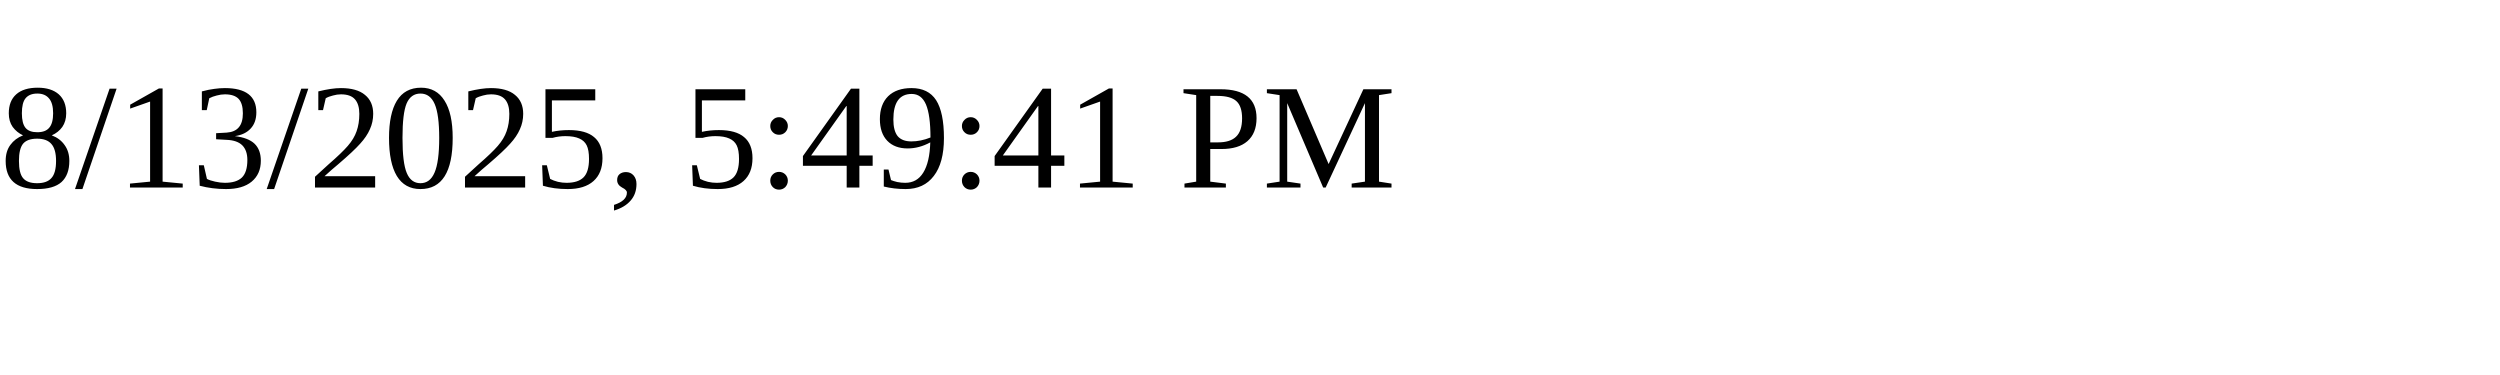
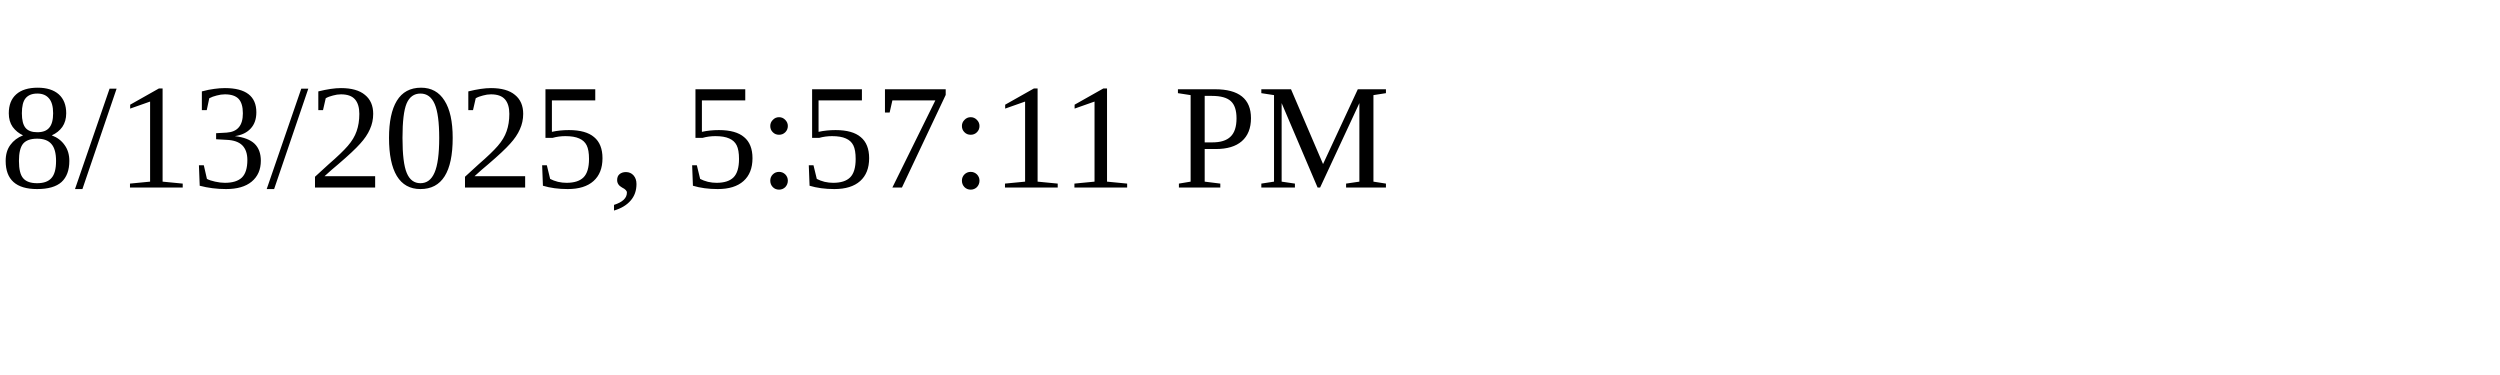
<svg xmlns="http://www.w3.org/2000/svg" height="30" width="200">
-   <text x="0" y="15">8/13/2025, 5:49:41 PM</text>
+   <text x="0" y="15">8/13/2025, 5:57:11 PM</text>
</svg>
